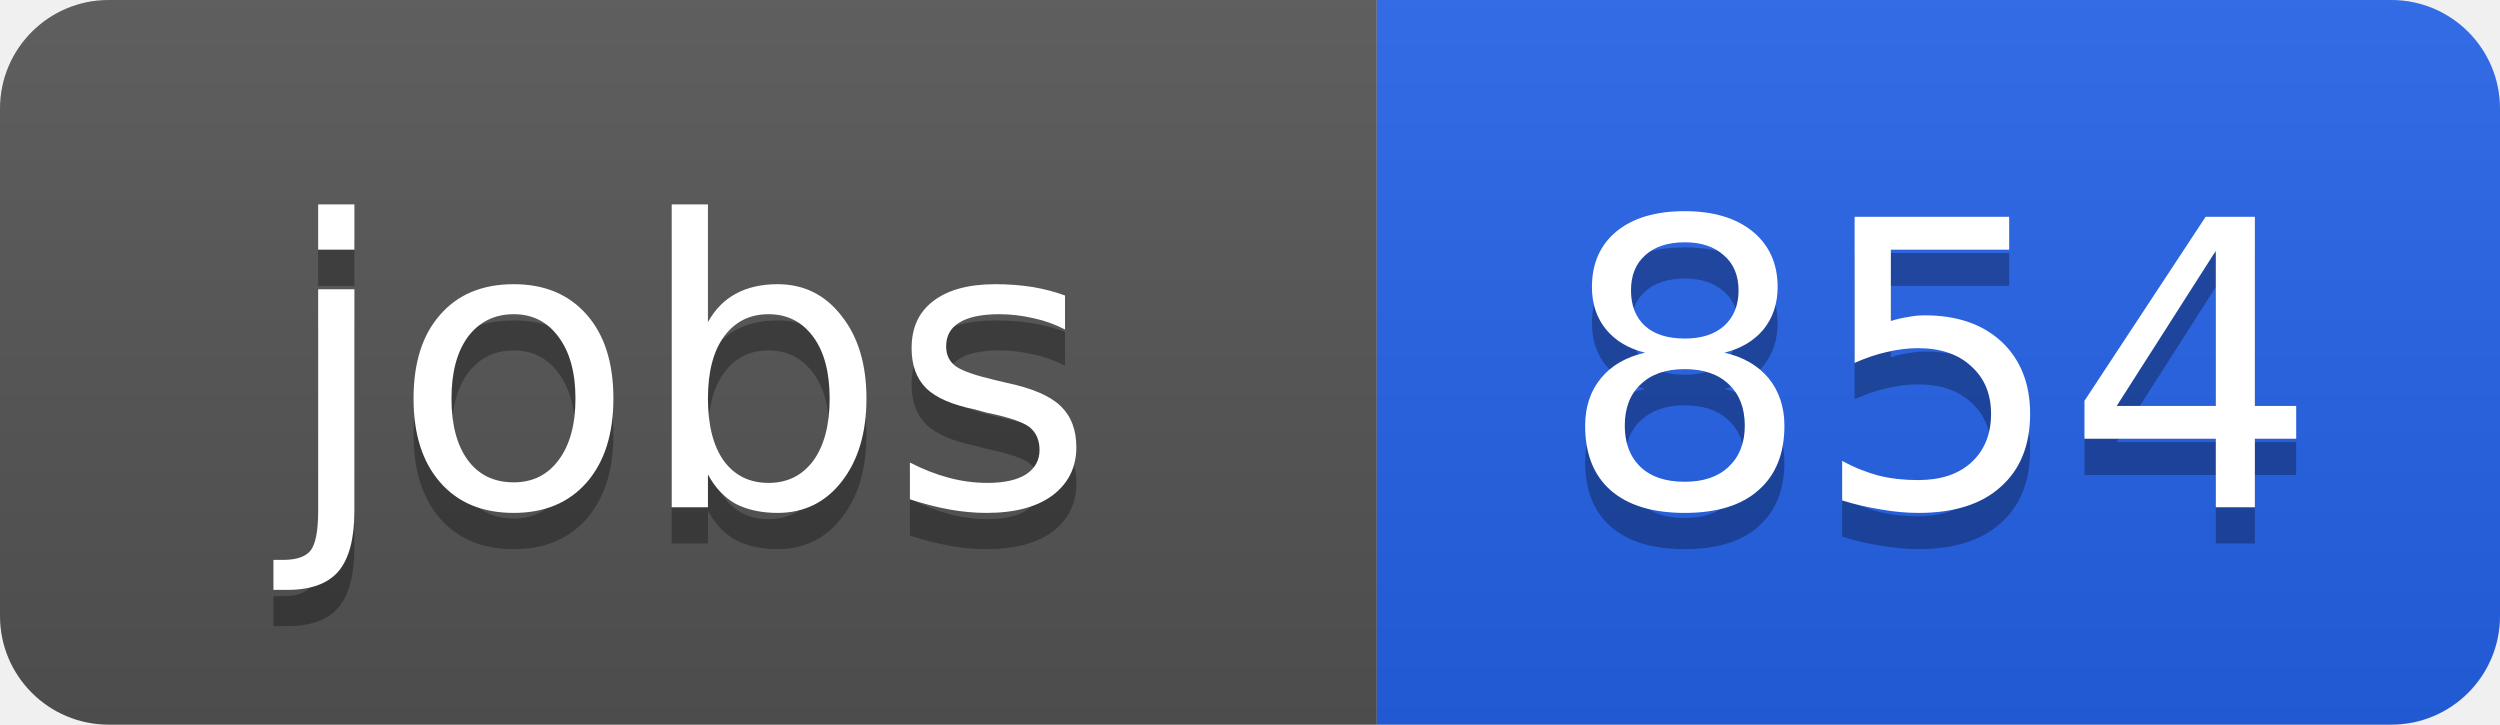
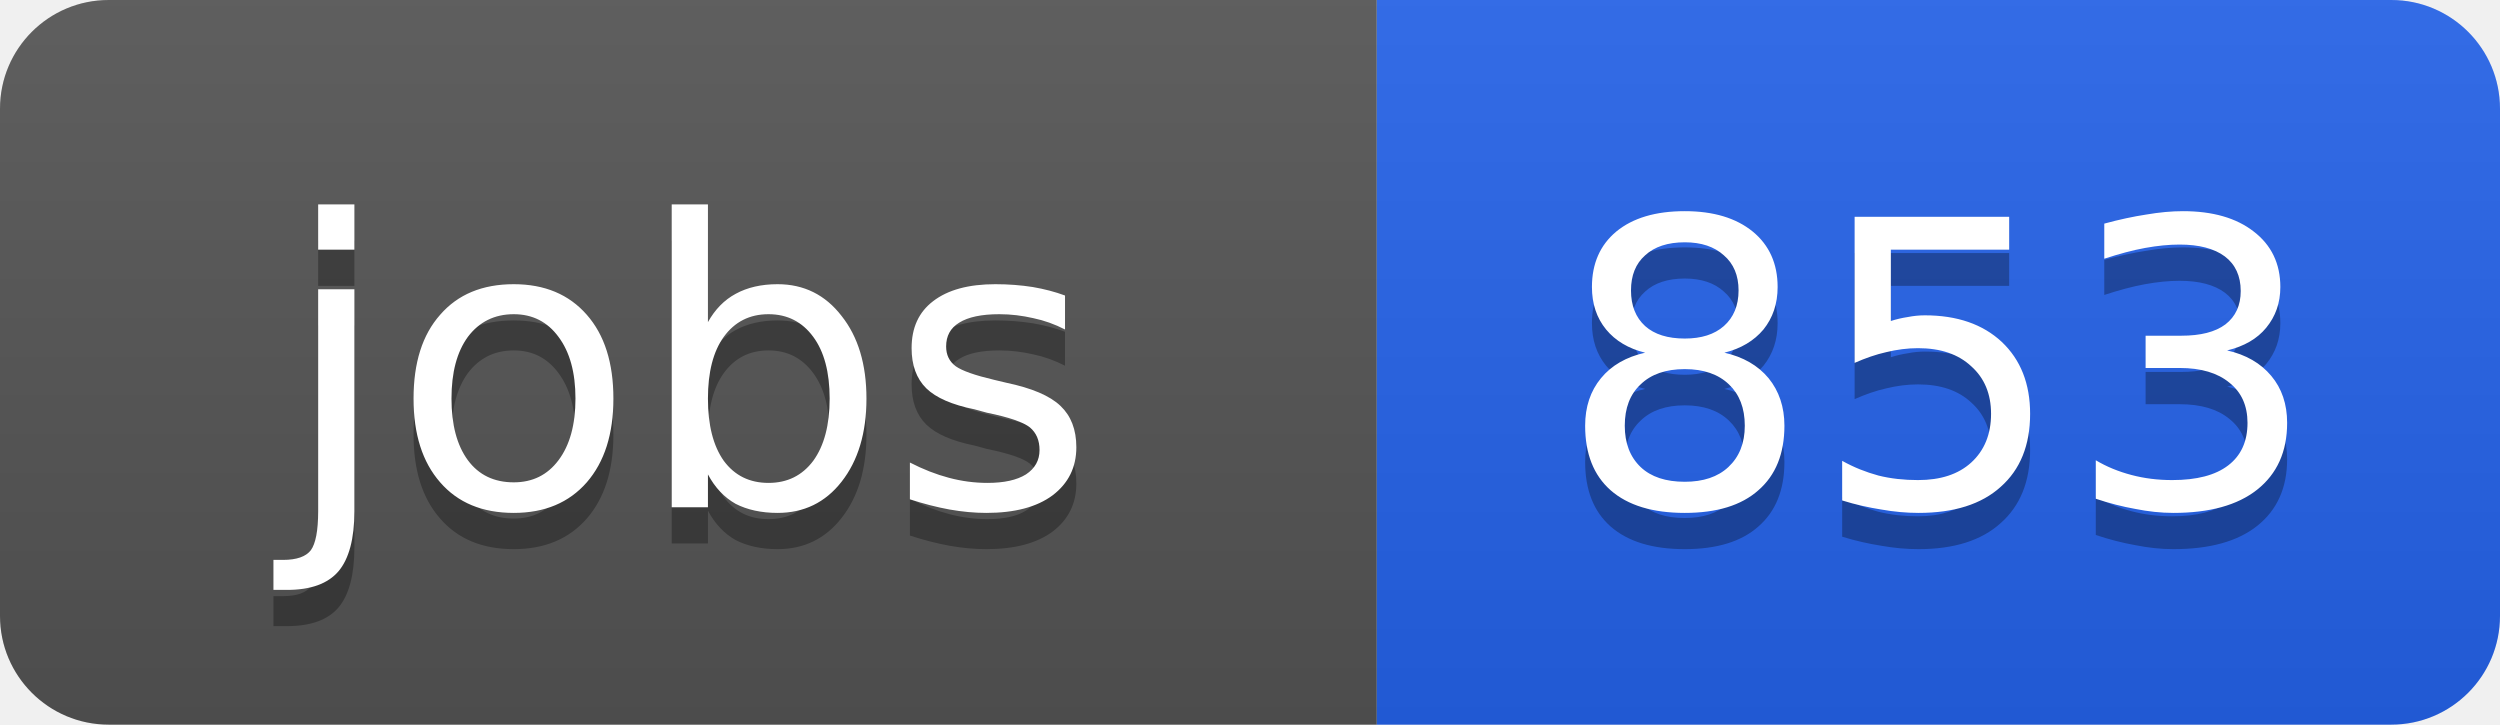
<svg xmlns="http://www.w3.org/2000/svg" width="69" height="20">
  <linearGradient id="b" x2="0" y2="100%">
    <stop offset="0" stop-color="#bbb" stop-opacity=".1" />
    <stop offset="1" stop-opacity=".1" />
  </linearGradient>
  <clipPath id="a">
    <rect width="69" height="20" rx="3" fill="#fff" />
  </clipPath>
  <g clip-path="url(#a)">
    <path fill="#555" d="M0 0h38v20H0z" />
    <path fill="#2563eb" d="M38 0h31v20H38z" />
    <path fill="url(#b)" d="M0 0h69v20H0z" />
  </g>
  <g fill="#fff" text-anchor="middle" font-family="DejaVu Sans,Verdana,Geneva,sans-serif" font-size="11">
    <text x="19" y="15" fill="#010101" fill-opacity=".3">jobs</text>
    <text x="19" y="14">jobs</text>
-     <text x="53.5" y="15" fill="#010101" fill-opacity=".3">854</text>
-     <text x="53.5" y="14">854</text>
+     <text x="53.5" y="15" fill="#010101" fill-opacity=".3">853</text>
+     <text x="53.5" y="14">853</text>
  </g>
</svg>
